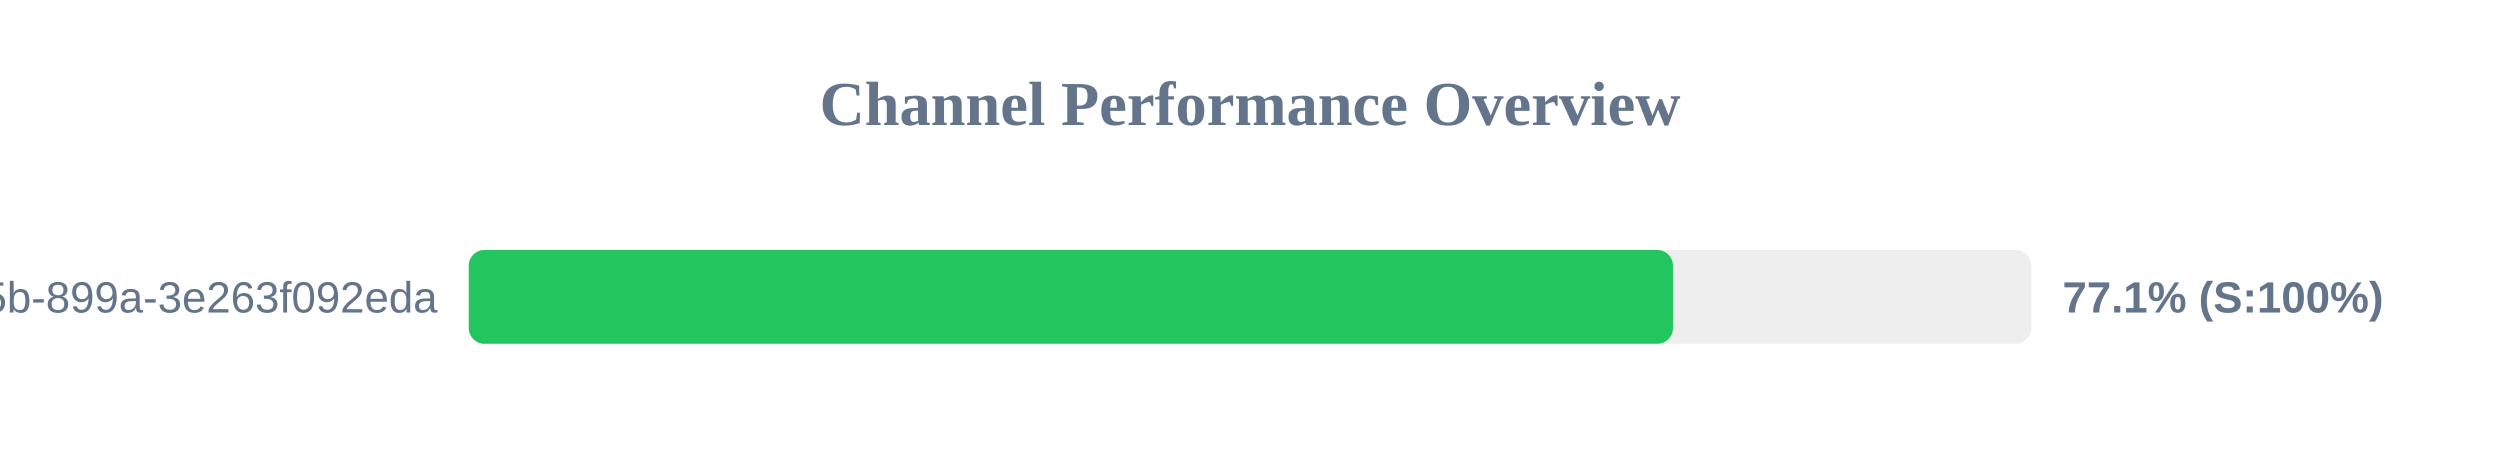
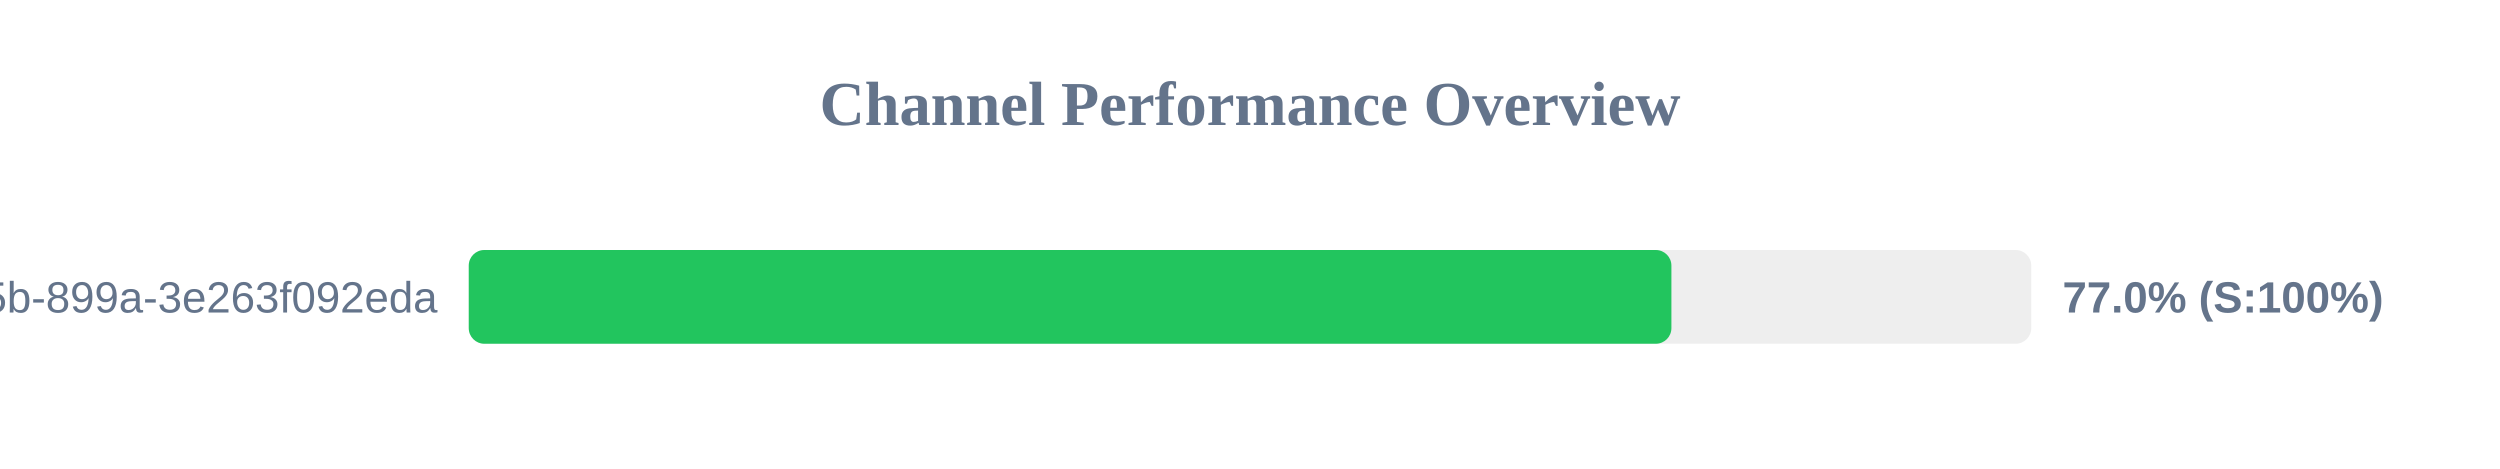
<svg xmlns="http://www.w3.org/2000/svg" width="800" height="150" version="1.1">
  <style>
        .row { font: 14px Arial; fill: #64748b; }
        .score { font: bold 14px Arial; fill: #64748b; }
    </style>
  <text x="400" y="40" text-anchor="middle" font-size="20px" font-weight="bold" fill="#64748b">Channel Performance Overview</text>
  <rect x="150" y="80" width="500" height="30" fill="#eee" rx="5" />
-   <rect x="150" y="80" width="385.35" height="30" fill="#22c55e" rx="5" />
+   <rect x="150" y="80" width="384.85" height="30" fill="#22c55e" rx="5" />
  <text x="140" y="100" text-anchor="end" class="row">?uuid=6bf726db-fb0b-405b-899a-3e263f092eda</text>
-   <text x="660" y="100" text-anchor="start" class="score">77.1% (S:100%)</text>
+   <text x="660" y="100" text-anchor="start" class="score">77.0% (S:100%)</text>
</svg>
